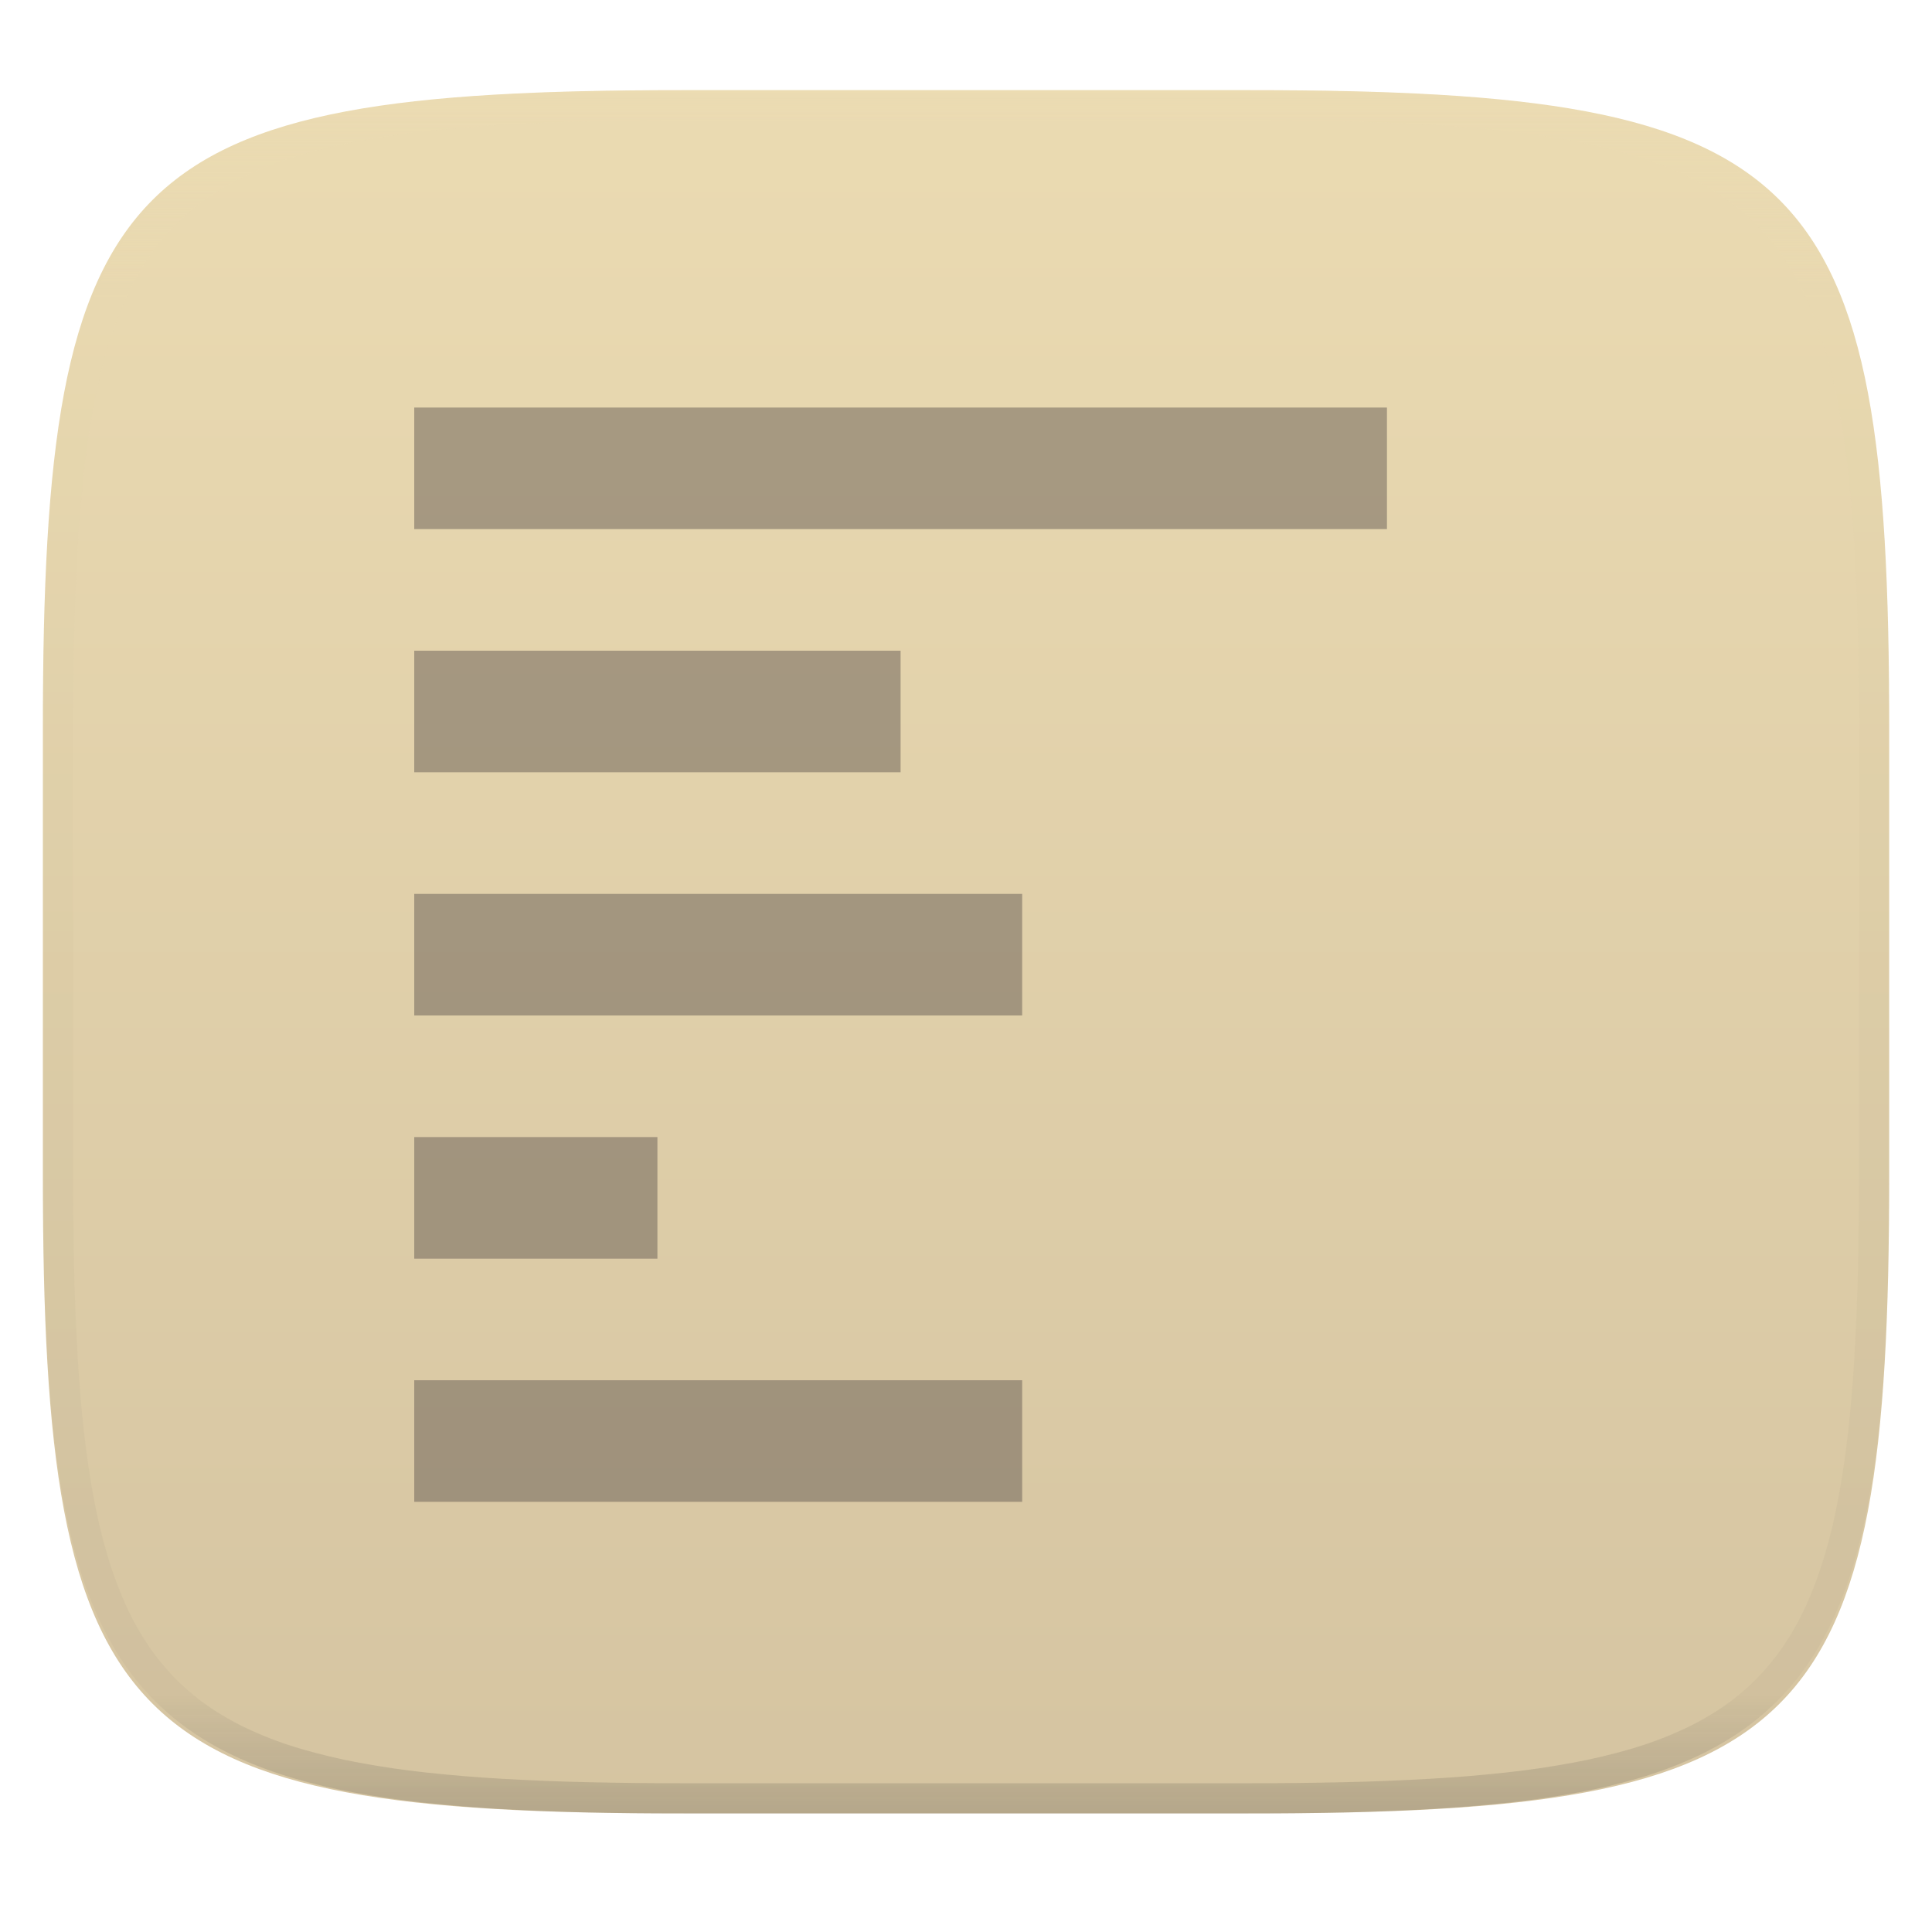
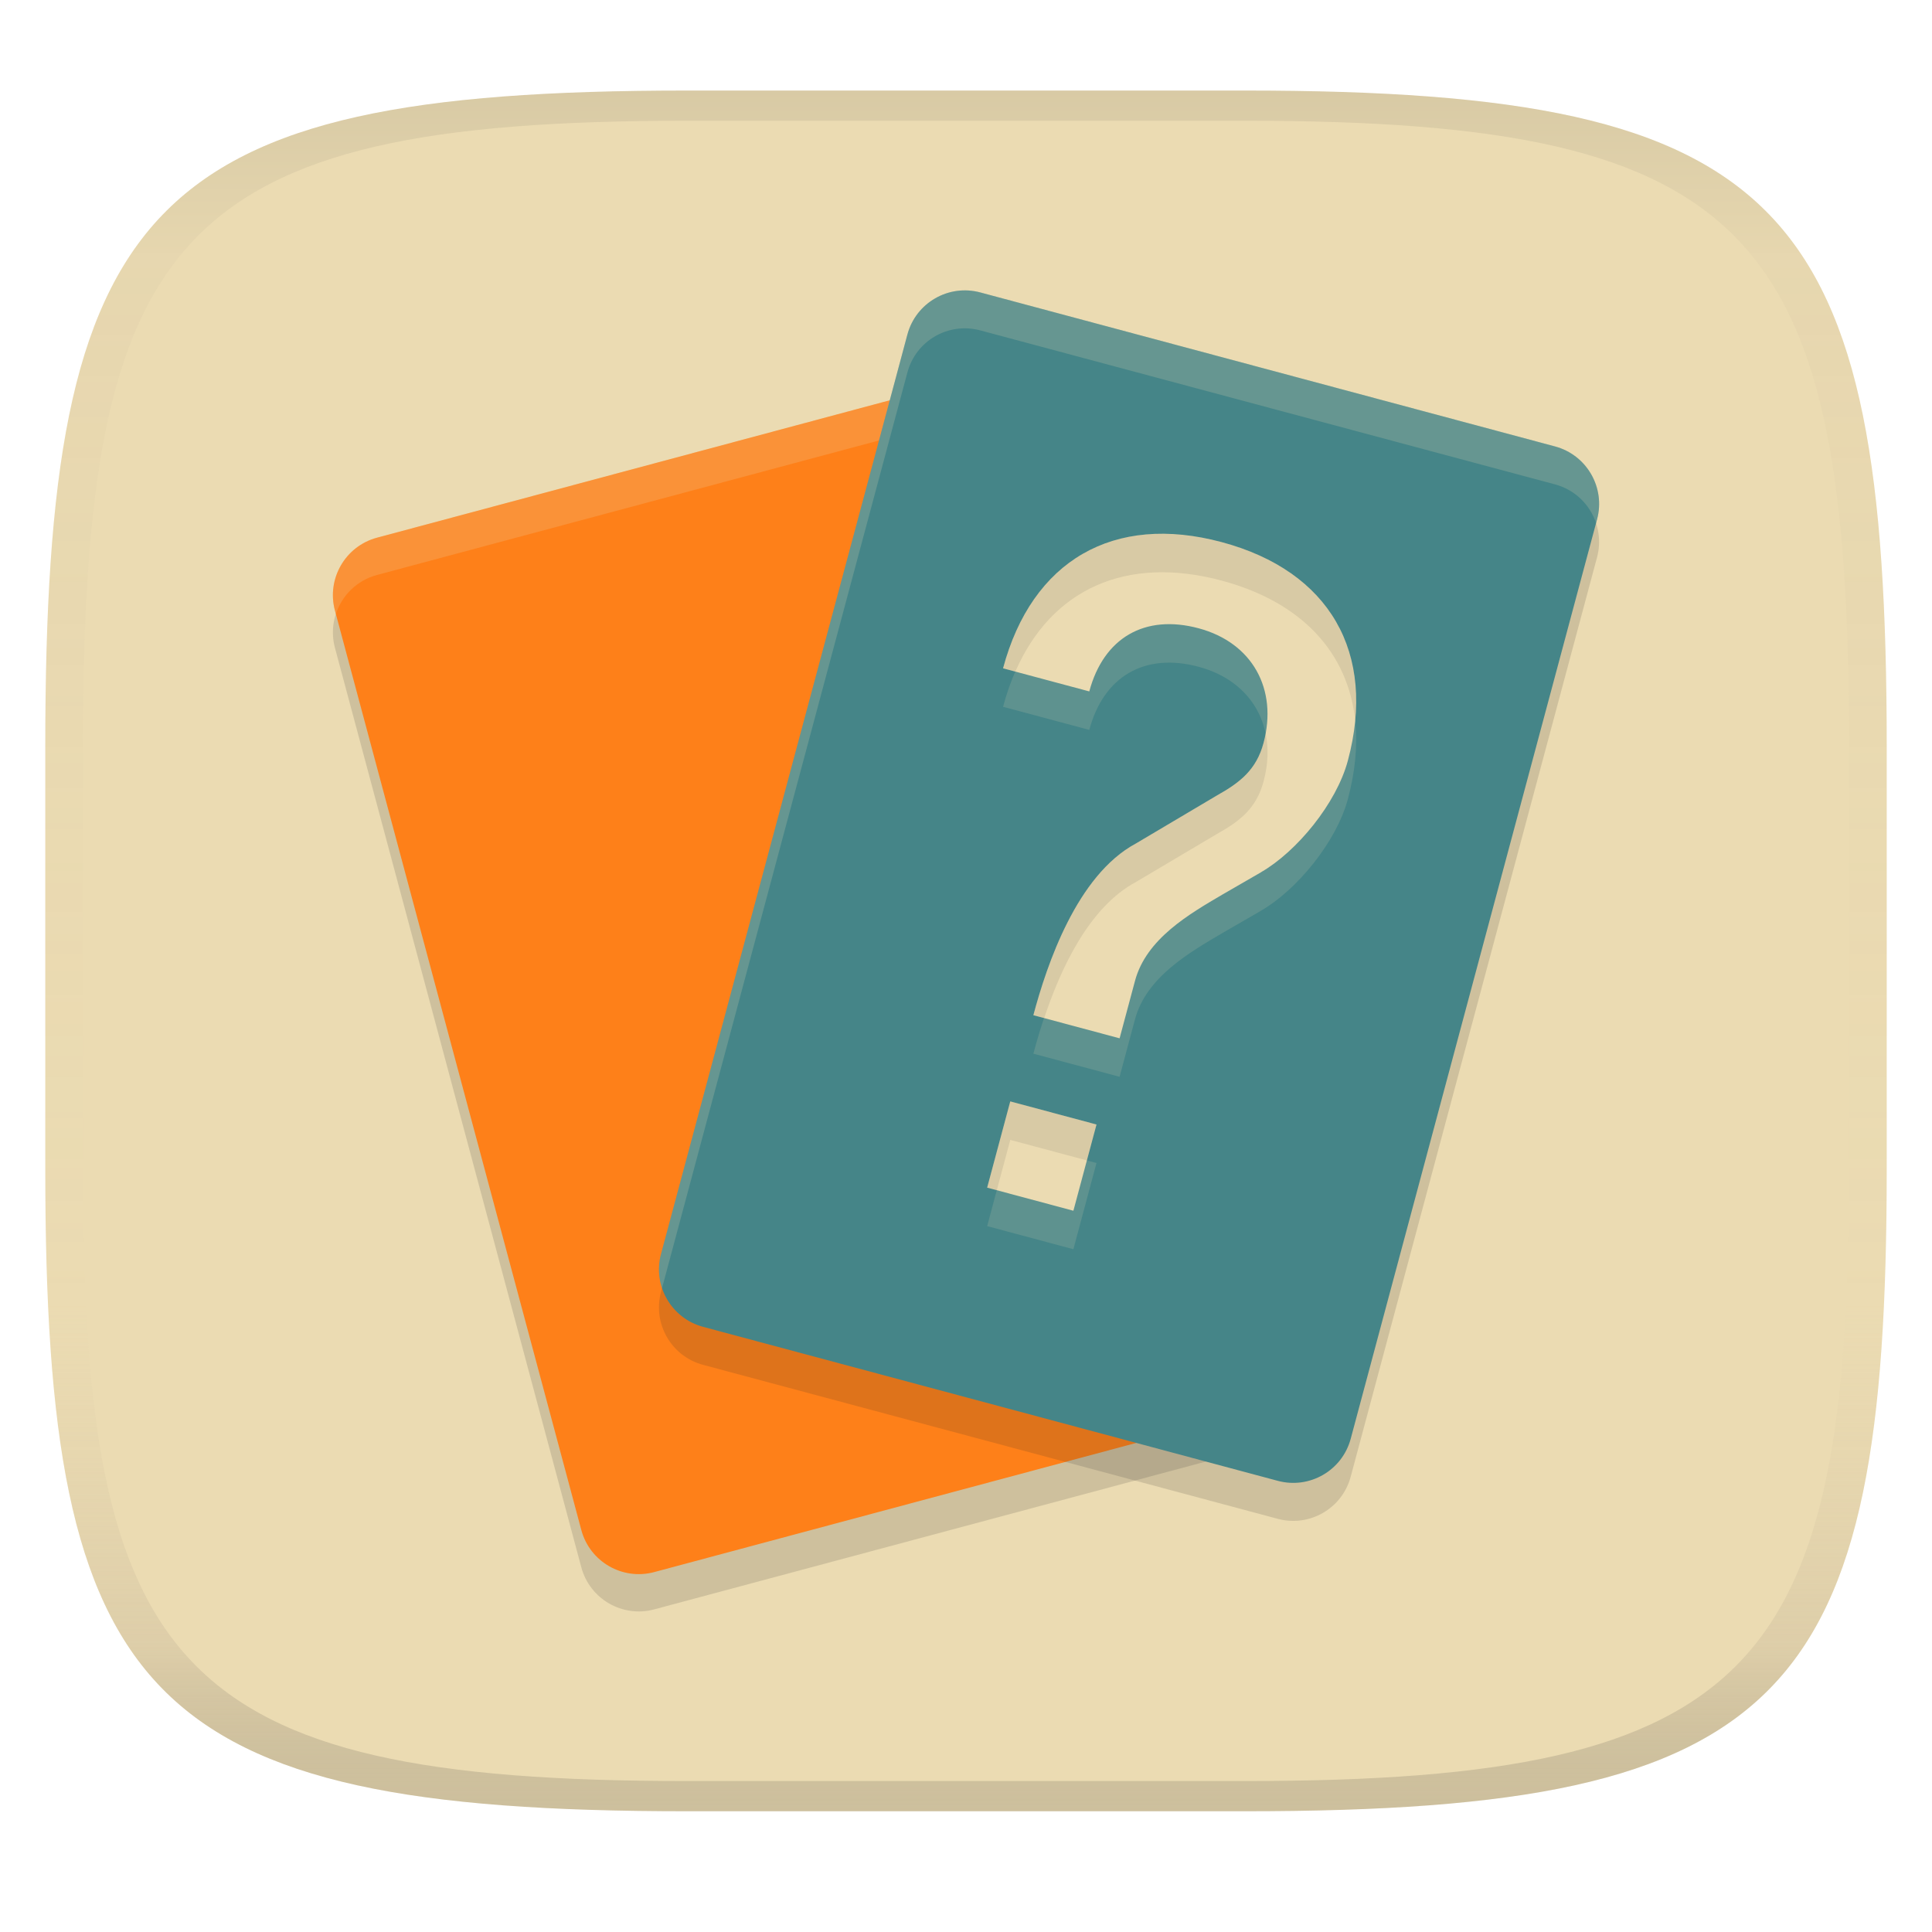
- <svg xmlns="http://www.w3.org/2000/svg" style="isolation:isolate" width="256" height="256" viewBox="0 0 256 256">
-   <g filter="url(#gLaljJmRHFjHeLQeEkGxSXuDSDSpEBr7)">
-     <linearGradient id="_lgradient_52" x1="0" x2="0" y1="0" y2="1" gradientTransform="matrix(244.648,0,0,228.338,5.68,11.95)" gradientUnits="userSpaceOnUse">
-       <stop offset="0%" style="stop-color:#ebdbb2" />
-       <stop offset="100%" style="stop-color:#d5c4a1" />
+ <svg xmlns="http://www.w3.org/2000/svg" width="256" height="256" version="1.1">
+   <linearGradient id="b" x1=".5" x2=".5" y2="1" gradientTransform="matrix(244,0,0,228,5.981,12)" gradientUnits="userSpaceOnUse">
+     <stop stop-color="#ebdbb2" offset="0" />
+     <stop stop-color="#ebdbb2" offset="1" />
+   </linearGradient>
+   <defs>
+     <linearGradient id="linearGradient31" x1=".5" x2=".5" y2="1" gradientTransform="matrix(244,0,0,228,5.988,12)" gradientUnits="userSpaceOnUse">
+       <stop stop-color="#282828" stop-opacity=".1" offset="0" />
+       <stop stop-color="#bdae93" stop-opacity=".1" offset=".1" />
+       <stop stop-color="#d5c4a1" stop-opacity="0" offset=".702" />
+       <stop stop-color="#bdae93" stop-opacity=".302" offset=".9" />
+       <stop stop-color="#282828" stop-opacity=".15" offset="1" />
    </linearGradient>
-     <path fill="url(#_lgradient_52)" d="M 165.689 11.95 C 239.745 11.95 250.328 22.507 250.328 96.494 L 250.328 155.745 C 250.328 229.731 239.745 240.288 165.689 240.288 L 90.319 240.288 C 16.264 240.288 5.68 229.731 5.68 155.745 L 5.68 96.494 C 5.68 22.507 16.264 11.95 90.319 11.95 L 165.689 11.95 Z" />
-   </g>
-   <g opacity=".4">
-     <linearGradient id="_lgradient_53" x1=".517" x2=".517" y1="0" y2="1" gradientTransform="matrix(244.65,0,0,228.34,5.68,11.95)" gradientUnits="userSpaceOnUse">
-       <stop offset="0%" style="stop-color:#ebdbb2" />
-       <stop offset="12.5%" stop-opacity=".098" style="stop-color:#ebdbb2" />
-       <stop offset="92.5%" stop-opacity=".098" style="stop-color:#282828" />
-       <stop offset="100%" stop-opacity=".498" style="stop-color:#282828" />
-     </linearGradient>
-     <path fill="url(#_lgradient_53)" fill-rule="evenodd" d="M 165.068 11.951 C 169.396 11.941 173.724 11.991 178.052 12.089 C 181.927 12.167 185.803 12.315 189.678 12.541 C 193.131 12.737 196.583 13.022 200.026 13.395 C 203.085 13.73 206.144 14.181 209.174 14.741 C 211.889 15.243 214.574 15.881 217.22 16.657 C 219.62 17.355 221.971 18.219 224.243 19.241 C 226.358 20.184 228.384 21.304 230.302 22.591 C 232.142 23.829 233.863 25.244 235.437 26.806 C 237.001 28.378 238.417 30.088 239.656 31.925 C 240.945 33.841 242.066 35.865 243.02 37.967 C 244.043 40.247 244.909 42.585 245.617 44.972 C 246.394 47.615 247.034 50.297 247.535 53.009 C 248.096 56.035 248.548 59.081 248.883 62.136 C 249.257 65.575 249.542 69.014 249.739 72.462 C 249.965 76.323 250.112 80.194 250.201 84.055 C 250.289 88.378 250.339 92.701 250.329 97.014 L 250.329 155.226 C 250.339 159.549 250.289 163.862 250.201 168.185 C 250.112 172.056 249.965 175.917 249.739 179.778 C 249.542 183.226 249.257 186.675 248.883 190.104 C 248.548 193.159 248.096 196.215 247.535 199.241 C 247.034 201.943 246.394 204.625 245.617 207.268 C 244.909 209.655 244.043 212.003 243.02 214.273 C 242.066 216.385 240.945 218.399 239.656 220.315 C 238.417 222.152 237.001 223.872 235.437 225.434 C 233.863 226.996 232.142 228.411 230.302 229.649 C 228.384 230.936 226.358 232.056 224.243 232.999 C 221.971 234.021 219.62 234.885 217.22 235.593 C 214.574 236.369 211.889 237.007 209.174 237.499 C 206.144 238.068 203.085 238.51 200.026 238.845 C 196.583 239.218 193.131 239.503 189.678 239.699 C 185.803 239.925 181.927 240.073 178.052 240.161 C 173.724 240.249 169.396 240.299 165.068 240.289 L 90.942 240.289 C 86.614 240.299 82.286 240.249 77.958 240.161 C 74.083 240.073 70.207 239.925 66.332 239.699 C 62.879 239.503 59.427 239.218 55.984 238.845 C 52.925 238.51 49.866 238.068 46.836 237.499 C 44.121 237.007 41.436 236.369 38.79 235.593 C 36.39 234.885 34.039 234.021 31.767 232.999 C 29.652 232.056 27.626 230.936 25.708 229.649 C 23.868 228.411 22.147 226.996 20.573 225.434 C 19.009 223.872 17.593 222.152 16.354 220.315 C 15.065 218.399 13.944 216.385 12.99 214.273 C 11.967 212.003 11.101 209.655 10.393 207.268 C 9.616 204.625 8.976 201.943 8.475 199.241 C 7.914 196.215 7.462 193.159 7.127 190.104 C 6.753 186.675 6.468 183.226 6.271 179.778 C 6.045 175.917 5.898 172.056 5.809 168.185 C 5.721 163.862 5.671 159.549 5.681 155.226 L 5.681 97.014 C 5.671 92.701 5.721 88.378 5.809 84.055 C 5.898 80.194 6.045 76.323 6.271 72.462 C 6.468 69.014 6.753 65.575 7.127 62.136 C 7.462 59.081 7.914 56.035 8.475 53.009 C 8.976 50.297 9.616 47.615 10.393 44.972 C 11.101 42.585 11.967 40.247 12.99 37.967 C 13.944 35.865 15.065 33.841 16.354 31.925 C 17.593 30.088 19.009 28.378 20.573 26.806 C 22.147 25.244 23.868 23.829 25.708 22.591 C 27.626 21.304 29.652 20.184 31.767 19.241 C 34.039 18.219 36.39 17.355 38.79 16.657 C 41.436 15.881 44.121 15.243 46.836 14.741 C 49.866 14.181 52.925 13.73 55.984 13.395 C 59.427 13.022 62.879 12.737 66.332 12.541 C 70.207 12.315 74.083 12.167 77.958 12.089 C 82.286 11.991 86.614 11.941 90.942 11.951 L 165.068 11.951 Z M 165.078 15.96 C 169.376 15.95 173.675 15.999 177.973 16.087 C 181.8 16.176 185.626 16.323 189.452 16.539 C 192.836 16.736 196.219 17.011 199.583 17.384 C 202.554 17.699 205.515 18.131 208.446 18.681 C 211.023 19.153 213.58 19.762 216.099 20.499 C 218.322 21.147 220.495 21.953 222.6 22.896 C 224.509 23.751 226.338 24.763 228.069 25.922 C 229.692 27.013 231.207 28.26 232.594 29.646 C 233.981 31.031 235.23 32.544 236.332 34.165 C 237.492 35.894 238.506 37.712 239.361 39.608 C 240.306 41.72 241.112 43.892 241.761 46.102 C 242.509 48.617 243.109 51.162 243.591 53.736 C 244.132 56.664 244.565 59.611 244.889 62.578 C 245.263 65.938 245.539 69.308 245.735 72.688 C 245.952 76.51 246.109 80.322 246.188 84.144 C 246.276 88.437 246.325 92.721 246.325 97.014 C 246.325 97.014 246.325 97.014 246.325 97.014 L 246.325 155.226 C 246.325 155.226 246.325 155.226 246.325 155.226 C 246.325 159.519 246.276 163.803 246.188 168.096 C 246.109 171.918 245.952 175.74 245.735 179.552 C 245.539 182.932 245.263 186.302 244.889 189.672 C 244.565 192.629 244.132 195.576 243.591 198.504 C 243.109 201.078 242.509 203.623 241.761 206.138 C 241.112 208.358 240.306 210.52 239.361 212.632 C 238.506 214.528 237.492 216.356 236.332 218.075 C 235.23 219.706 233.981 221.219 232.594 222.604 C 231.207 223.98 229.692 225.227 228.069 226.318 C 226.338 227.477 224.509 228.489 222.6 229.344 C 220.495 230.297 218.322 231.093 216.099 231.741 C 213.58 232.478 211.023 233.087 208.446 233.559 C 205.515 234.109 202.554 234.541 199.583 234.865 C 196.219 235.229 192.836 235.514 189.452 235.701 C 185.626 235.917 181.8 236.074 177.973 236.153 C 173.675 236.251 169.376 236.29 165.078 236.29 C 165.078 236.29 165.078 236.29 165.068 236.29 L 90.942 236.29 C 90.932 236.29 90.932 236.29 90.932 236.29 C 86.634 236.29 82.335 236.251 78.037 236.153 C 74.21 236.074 70.384 235.917 66.558 235.701 C 63.174 235.514 59.791 235.229 56.427 234.865 C 53.456 234.541 50.495 234.109 47.564 233.559 C 44.987 233.087 42.43 232.478 39.911 231.741 C 37.688 231.093 35.515 230.297 33.41 229.344 C 31.501 228.489 29.672 227.477 27.941 226.318 C 26.318 225.227 24.803 223.98 23.416 222.604 C 22.029 221.219 20.78 219.706 19.678 218.075 C 18.518 216.356 17.504 214.528 16.649 212.632 C 15.704 210.52 14.898 208.358 14.249 206.138 C 13.501 203.623 12.901 201.078 12.419 198.504 C 11.878 195.576 11.445 192.629 11.121 189.672 C 10.747 186.302 10.472 182.932 10.275 179.552 C 10.058 175.74 9.901 171.918 9.822 168.096 C 9.734 163.803 9.685 159.519 9.685 155.226 C 9.685 155.226 9.685 155.226 9.685 155.226 L 9.685 97.014 C 9.685 97.014 9.685 97.014 9.685 97.014 C 9.685 92.721 9.734 88.437 9.822 84.144 C 9.901 80.322 10.058 76.51 10.275 72.688 C 10.472 69.308 10.747 65.938 11.121 62.578 C 11.445 59.611 11.878 56.664 12.419 53.736 C 12.901 51.162 13.501 48.617 14.249 46.102 C 14.898 43.892 15.704 41.72 16.649 39.608 C 17.504 37.712 18.518 35.894 19.678 34.165 C 20.78 32.544 22.029 31.031 23.416 29.646 C 24.803 28.26 26.318 27.013 27.941 25.922 C 29.672 24.763 31.501 23.751 33.41 22.896 C 35.515 21.953 37.688 21.147 39.911 20.499 C 42.43 19.762 44.987 19.153 47.564 18.681 C 50.495 18.131 53.456 17.699 56.427 17.384 C 59.791 17.011 63.174 16.736 66.558 16.539 C 70.384 16.323 74.21 16.176 78.037 16.087 C 82.335 15.999 86.634 15.95 90.932 15.96 C 90.932 15.96 90.932 15.96 90.942 15.96 L 165.068 15.96 C 165.078 15.96 165.078 15.96 165.078 15.96 Z" />
-   </g>
-   <g opacity=".5">
-     <path fill="#665c54" d="M 54.889 54 L 54.889 70.111 L 183.778 70.111 L 183.778 54 L 54.889 54 Z M 54.889 86.222 L 54.889 102.333 L 119.333 102.333 L 119.333 86.222 L 54.889 86.222 Z M 54.889 118.444 L 54.889 134.556 L 135.444 134.556 L 135.444 118.444 L 54.889 118.444 Z M 54.889 150.667 L 54.889 166.778 L 87.111 166.778 L 87.111 150.667 L 54.889 150.667 Z M 54.889 182.889 L 54.889 199 L 135.444 199 L 135.444 182.889 L 54.889 182.889 Z" />
-   </g>
+   </defs>
+   <path d="m165 12c72 0 85 15 85 87v56c0 70-13 85-85 85h-74c-72 0-85-15-85-85v-56c0-72 13-87 85-87z" fill="url(#b)" style="isolation:isolate" />
+   <rect transform="rotate(-15)" x="20.652" y="86.522" width="94.61" height="141.9" rx="7.884" ry="7.884" fill="#282828" opacity=".15" stroke-width="3.942" />
+   <rect transform="rotate(-15)" x="21.931" y="81.748" width="94.61" height="141.9" rx="7.884" ry="7.884" fill="#fe8019" stroke-width="3.942" />
+   <path d="m127.69 50.582c-0.524 0.032-1.053 0.117-1.58 0.258l-76.154 20.406c-4.219 1.131-6.705 5.437-5.574 9.656l0.123 0.461c0.797-2.449 2.768-4.457 5.451-5.176l76.154-20.406c4.219-1.131 8.526 1.357 9.656 5.576l32.524 121.37c0.456-1.401 0.534-2.945 0.123-4.481l-32.646-121.83c-0.989-3.692-4.41-6.058-8.076-5.834z" fill="#ebdbb2" opacity=".2" />
+   <rect transform="rotate(15)" x="128.91" y="8.675" width="94.61" height="141.9" rx="7.884" ry="7.884" fill="#282828" opacity=".15" stroke-width="3.942" />
+   <rect transform="rotate(15)" x="127.61" y="3.81" width="94.61" height="141.9" rx="7.884" ry="7.884" fill="#458588" stroke-width="3.942" />
+   <path d="m128.31 38.489c-3.666-0.224-7.087 2.14-8.076 5.832l-32.646 121.83c-0.416 1.554-0.336 3.117 0.135 4.531l32.512-121.33c1.131-4.219 5.437-6.705 9.656-5.574l76.154 20.404c2.665 0.714 4.632 2.699 5.439 5.125l0.135-0.506c1.13-4.219-1.355-8.526-5.574-9.656l-76.154-20.404c-0.527-0.141-1.056-0.226-1.58-0.258z" fill="#ebdbb2" opacity=".2" />
+   <path d="m142.23 165.53-11.427-3.062 3.062-11.427 11.427 3.062zm24.915-44.881-5.084 2.935c-4.484 2.631-10.172 5.901-11.667 11.482l-2.041 7.615-11.427-3.062c1.795-6.731 5.774-18.548 13.571-22.743l10.776-6.389c3.02-1.689 5.199-3.381 6.153-6.942 1.909-7.125-1.48-13.286-8.601-15.194-7.121-1.908-12.58 1.24-14.489 8.365l-11.427-3.062c3.833-14.305 14.658-20.557 28.965-16.723 14.305 3.833 20.557 14.658 16.723 28.965-1.526 5.696-6.792 12.053-11.47 14.754z" fill="#ebdbb2" opacity=".15" stroke-width="3.942" />
+   <path d="m142.23 160.43-11.427-3.062 3.062-11.427 11.427 3.062zm24.915-44.881-5.084 2.935c-4.484 2.631-10.172 5.901-11.667 11.482l-2.041 7.615-11.427-3.062c1.795-6.731 5.774-18.548 13.571-22.743l10.776-6.389c3.02-1.689 5.199-3.381 6.153-6.942 1.909-7.125-1.48-13.286-8.601-15.194-7.121-1.908-12.58 1.24-14.489 8.365l-11.427-3.062c3.833-14.305 14.658-20.557 28.965-16.723 14.305 3.833 20.557 14.658 16.723 28.965-1.526 5.696-6.792 12.053-11.47 14.754z" fill="#ebdbb2" stroke-width="3.942" />
+   <path d="m154.22 70.725c-10.463-0.1-18.194 6.207-21.309 17.83l1.625 0.436c4.784-10.956 14.702-15.445 27.342-12.059 10.589 2.837 16.758 9.51 17.697 18.586 1.137-11.666-5.21-20.342-17.697-23.688-2.683-0.719-5.244-1.082-7.658-1.105zm13.484 26.484c-0.076 0.409-0.164 0.821-0.275 1.236-0.954 3.56-3.134 5.253-6.154 6.941l-10.775 6.389c-7.797 4.195-11.775 16.011-13.57 22.742l1.428 0.383c2.195-6.581 5.95-14.692 12.143-18.023l10.775-6.389c3.02-1.689 5.2-3.383 6.154-6.943 0.601-2.242 0.675-4.388 0.275-6.336zm-33.838 48.73-3.061 11.428 1.275 0.342 1.785-6.668 10.152 2.719 1.275-4.758z" fill="#282828" opacity=".1" />
+   <path d="m91 12c-72 0-85 15-85 87v56c0 70 13 85 85 85h74c72 0 85-15 85-85v-56c0-72-13-87-85-87zm0 4h74c68 0 80 15 80 83v56c0 66-12 81-80 81h-74c-68 0-80-15-80-81v-56c0-68 12-83 80-83z" fill="url(#linearGradient31)" style="isolation:isolate" />
</svg>
